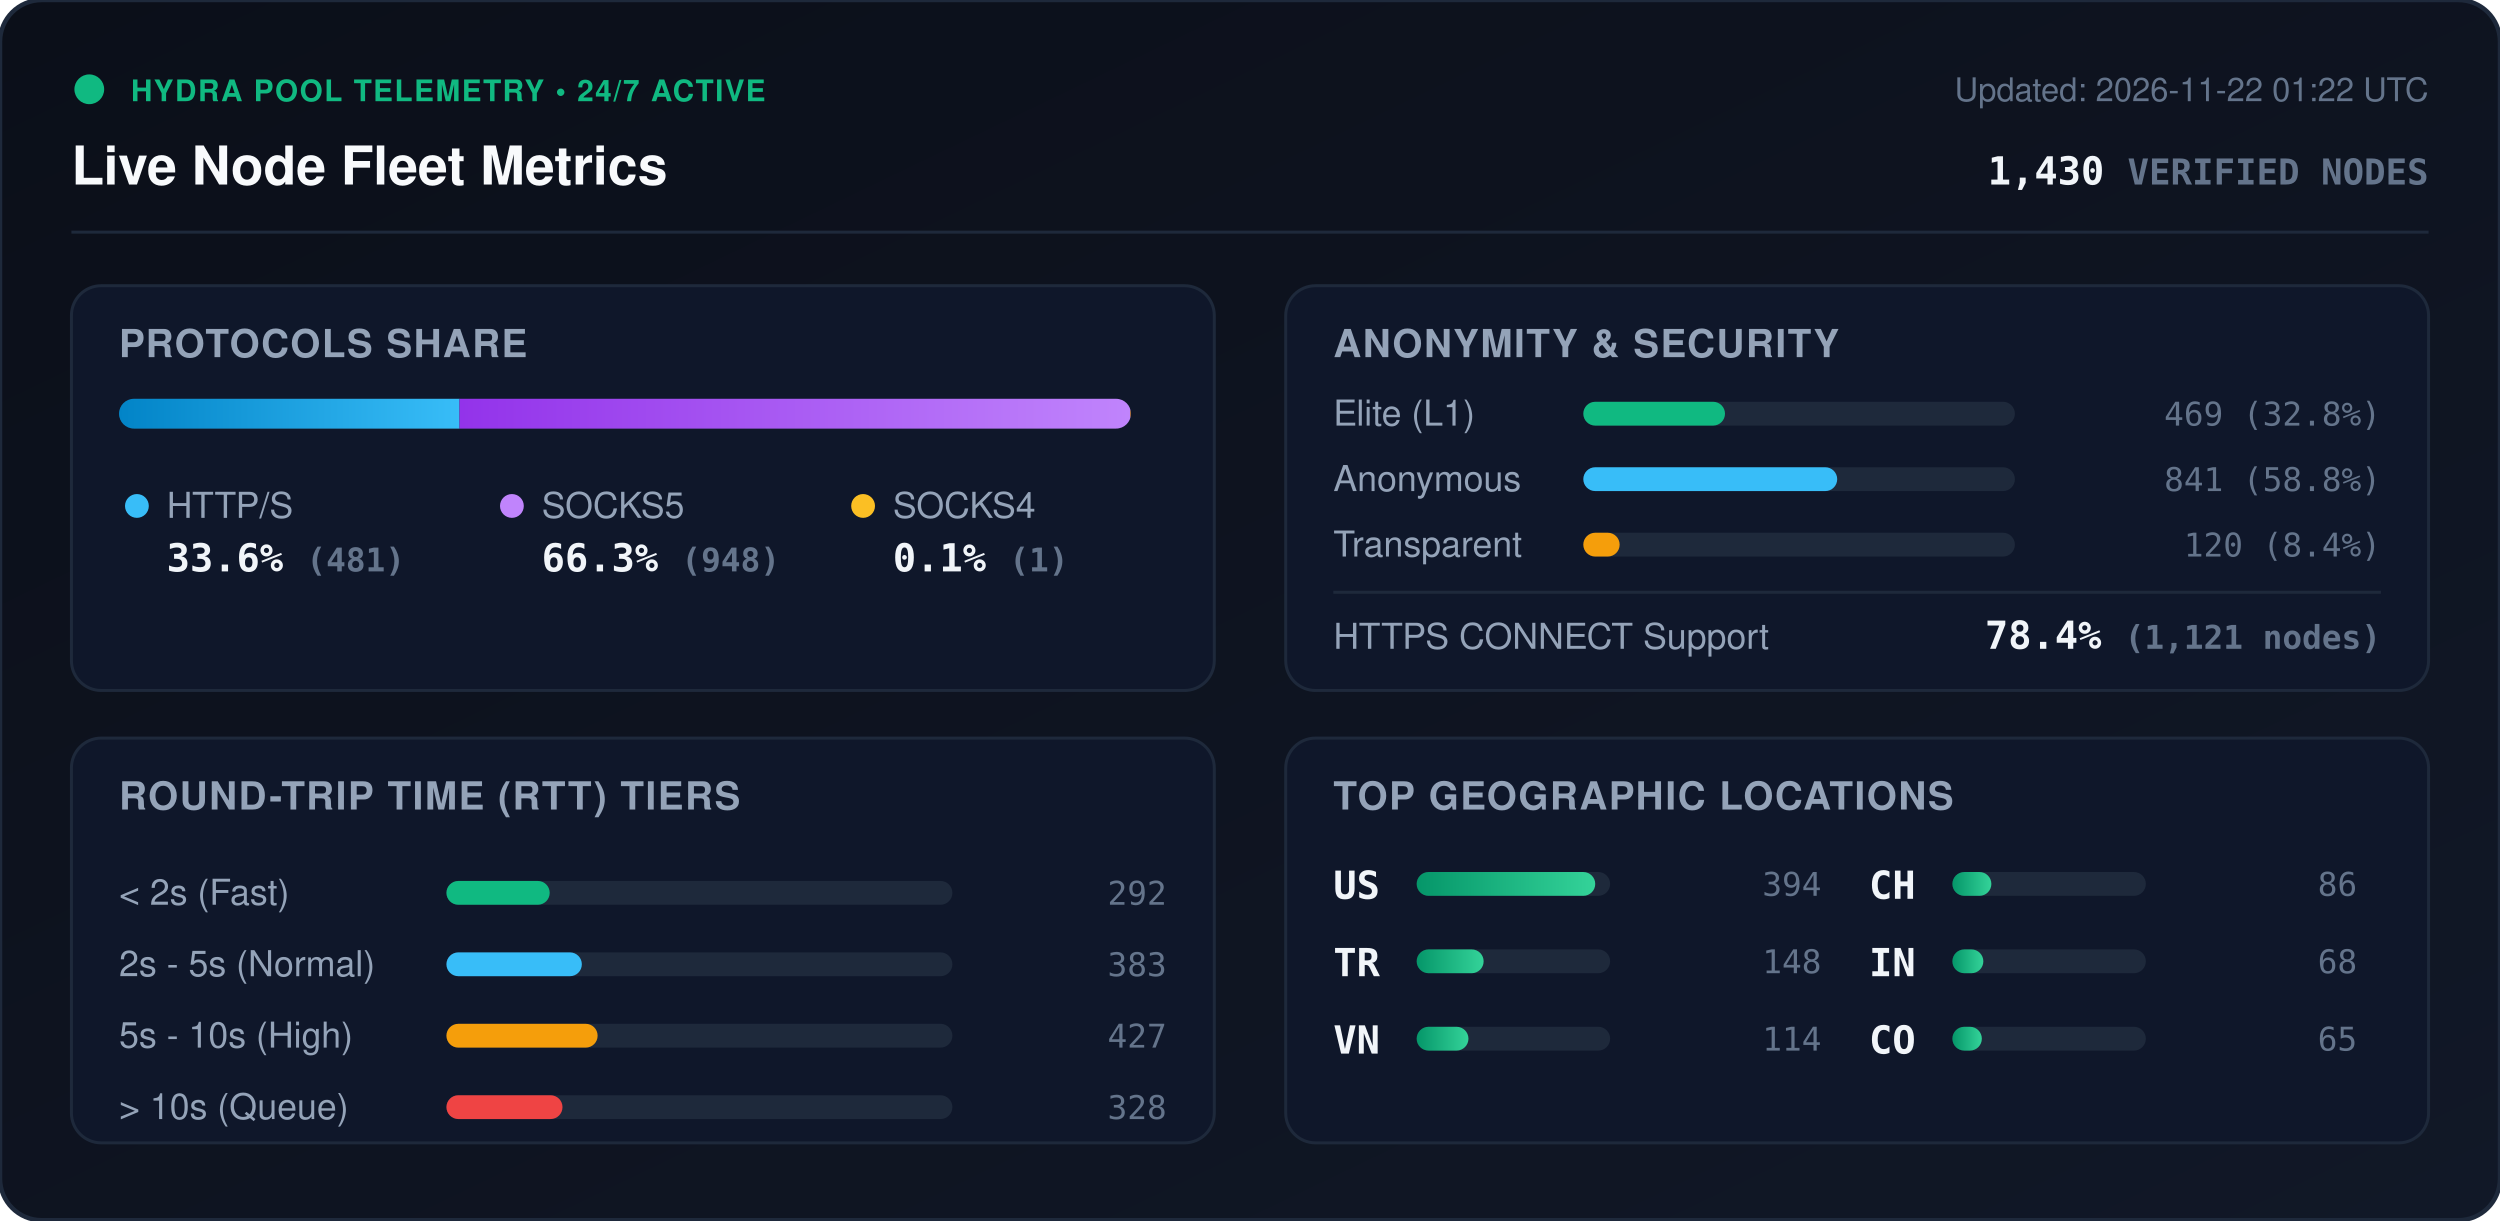
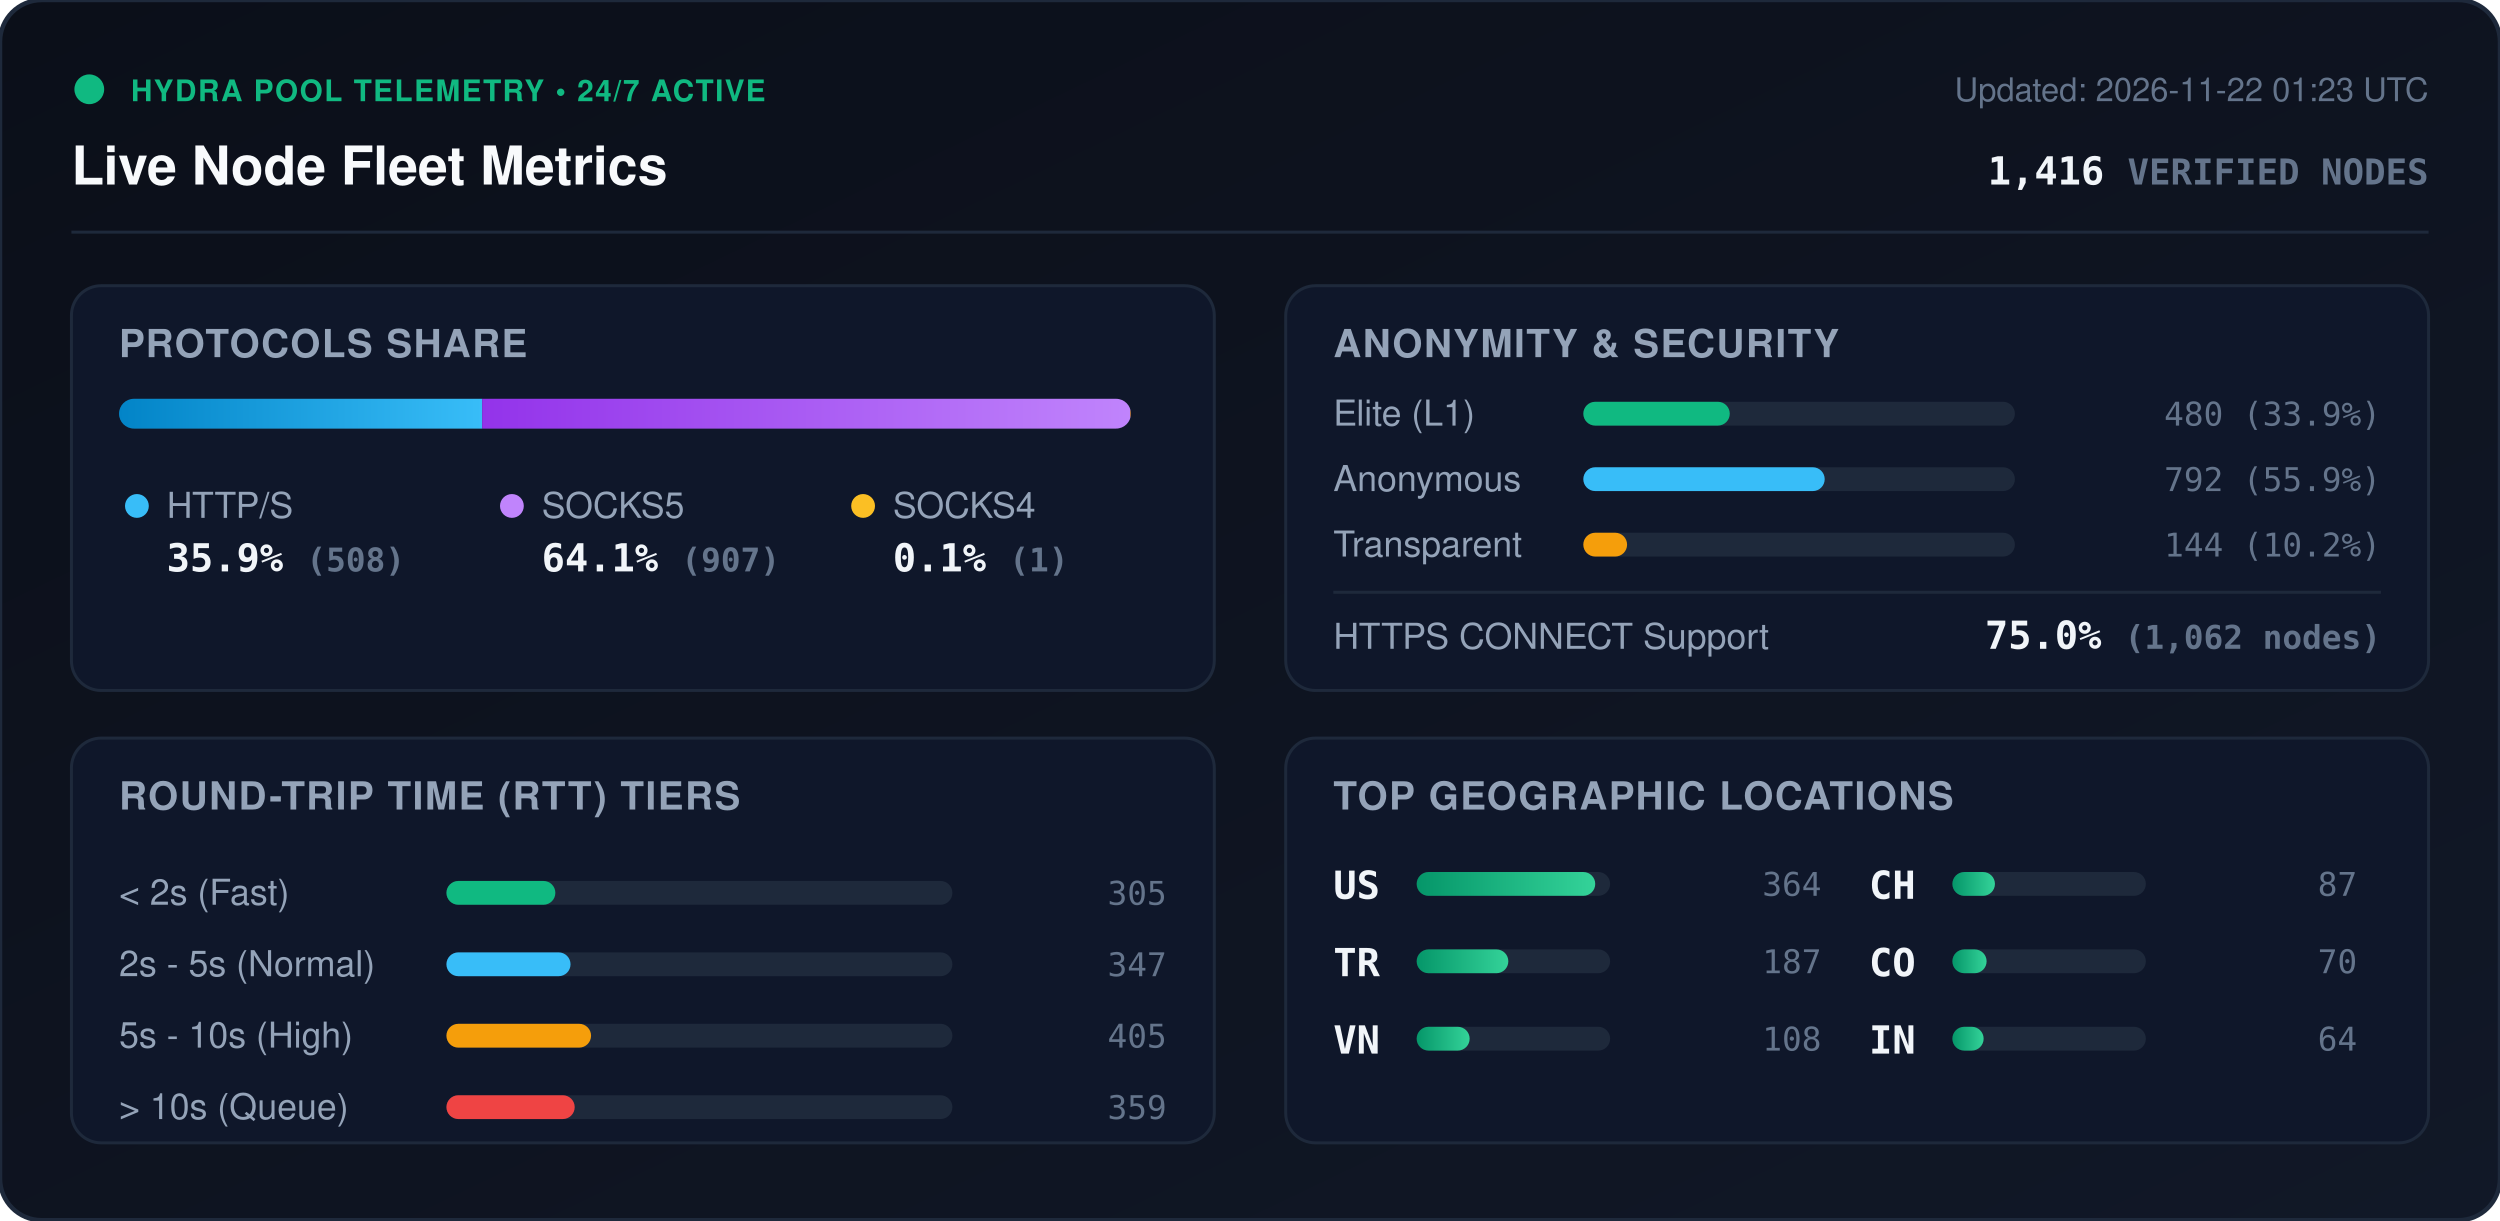
<svg xmlns="http://www.w3.org/2000/svg" viewBox="0 0 840 410" width="840" height="410" style="max-width: 100%; height: auto;">
  <defs>
    <linearGradient id="bg" x1="0%" y1="0%" x2="100%" y2="100%">
      <stop offset="0%" stop-color="#0b0f19" />
      <stop offset="100%" stop-color="#111827" />
    </linearGradient>
    <linearGradient id="bar-http" x1="0%" y1="0%" x2="100%" y2="0%">
      <stop offset="0%" stop-color="#0284c7" />
      <stop offset="100%" stop-color="#38bdf8" />
    </linearGradient>
    <linearGradient id="bar-socks5" x1="0%" y1="0%" x2="100%" y2="0%">
      <stop offset="0%" stop-color="#9333ea" />
      <stop offset="100%" stop-color="#c084fc" />
    </linearGradient>
    <linearGradient id="bar-socks4" x1="0%" y1="0%" x2="100%" y2="0%">
      <stop offset="0%" stop-color="#d97706" />
      <stop offset="100%" stop-color="#fbbf24" />
    </linearGradient>
    <linearGradient id="bar-green" x1="0%" y1="0%" x2="100%" y2="0%">
      <stop offset="0%" stop-color="#059669" />
      <stop offset="100%" stop-color="#34d399" />
    </linearGradient>
    <clipPath id="prog-track-clip">
      <rect width="340.0" height="10" rx="5" />
    </clipPath>
    <style>
      .title { font: 700 18px -apple-system, BlinkMacSystemFont, 'Segoe UI', Helvetica, Arial, sans-serif; fill: #f8fafc; }
      .sub { font: 500 11px -apple-system, BlinkMacSystemFont, 'Segoe UI', Helvetica, Arial, sans-serif; fill: #64748b; }
      .section-hdr { font: 600 13px -apple-system, BlinkMacSystemFont, 'Segoe UI', Helvetica, Arial, sans-serif; fill: #94a3b8; letter-spacing: 0.5px; }
      .metric-val { font: 700 13px -apple-system, BlinkMacSystemFont, 'Segoe UI', Helvetica, Arial, sans-serif; fill: #f1f5f9; }
      .metric-lbl { font: 500 12px -apple-system, BlinkMacSystemFont, 'Segoe UI', Helvetica, Arial, sans-serif; fill: #94a3b8; }
      .badge-txt { font: 700 10px -apple-system, BlinkMacSystemFont, 'Segoe UI', Helvetica, Arial, sans-serif; fill: #10b981; letter-spacing: 0.5px; }
      .mono { font-family: ui-monospace, SFMono-Regular, Menlo, Monaco, Consolas, monospace; }
      .pulse { animation: beacon 2s infinite ease-in-out; }
      @keyframes beacon { 0%, 100% { opacity: 1; } 50% { opacity: 0.35; } }
    </style>
  </defs>
  <rect width="840" height="410" rx="14" fill="url(#bg)" stroke="#1e293b" stroke-width="1.5" />
  <g transform="translate(24, 24)">
    <circle cx="6" cy="6" r="5" fill="#10b981" class="pulse" />
    <text x="20" y="10" class="badge-txt">HYDRA POOL TELEMETRY • 24/7 ACTIVE</text>
    <text x="0" y="38" class="title">Live Node Fleet Metrics</text>
-     <text x="792" y="10" text-anchor="end" class="sub">Updated: 2026-11-22 01:22 UTC</text>
-     <text x="792" y="38" text-anchor="end" class="metric-val mono" fill="#38bdf8">1,430 <tspan font-size="12" fill="#64748b">VERIFIED NODES</tspan>
+     <text x="792" y="10" text-anchor="end" class="sub">Updated: 2026-11-22 01:23 UTC</text>
+     <text x="792" y="38" text-anchor="end" class="metric-val mono" fill="#38bdf8">1,416 <tspan font-size="12" fill="#64748b">VERIFIED NODES</tspan>
    </text>
  </g>
  <line x1="24" y1="78" x2="816" y2="78" stroke="#1e293b" stroke-width="1" />
  <g transform="translate(24, 96)">
    <rect width="384" height="136" rx="10" fill="#0f172a" stroke="#1e293b" />
    <text x="16" y="24" class="section-hdr">PROTOCOLS SHARE</text>
    <g transform="translate(16, 38)">
      <rect width="340.0" height="10" rx="5" fill="#1e293b" />
      <g clip-path="url(#prog-track-clip)">
-         <rect x="0" width="114.4" height="10" fill="url(#bar-http)" />
-         <rect x="114.4" width="225.4" height="10" fill="url(#bar-socks5)" />
+         <rect x="0" width="122.0" height="10" fill="url(#bar-http)" />
+         <rect x="122.0" width="217.8" height="10" fill="url(#bar-socks5)" />
        <rect x="339.8" width="0.2" height="10" fill="url(#bar-socks4)" />
      </g>
    </g>
    <g transform="translate(16, 68)">
      <circle cx="6" cy="6" r="4" fill="#38bdf8" />
      <text x="16" y="10" class="metric-lbl">HTTP/S</text>
-       <text x="16" y="28" class="metric-val mono">33.6% <tspan font-size="11" fill="#64748b">(481)</tspan>
+       <text x="16" y="28" class="metric-val mono">35.9% <tspan font-size="11" fill="#64748b">(508)</tspan>
      </text>
      <circle cx="132" cy="6" r="4" fill="#c084fc" />
      <text x="142" y="10" class="metric-lbl">SOCKS5</text>
-       <text x="142" y="28" class="metric-val mono">66.3% <tspan font-size="11" fill="#64748b">(948)</tspan>
+       <text x="142" y="28" class="metric-val mono">64.1% <tspan font-size="11" fill="#64748b">(907)</tspan>
      </text>
      <circle cx="250" cy="6" r="4" fill="#fbbf24" />
      <text x="260" y="10" class="metric-lbl">SOCKS4</text>
      <text x="260" y="28" class="metric-val mono">0.1% <tspan font-size="11" fill="#64748b">(1)</tspan>
      </text>
    </g>
  </g>
  <g transform="translate(432, 96)">
    <rect width="384" height="136" rx="10" fill="#0f172a" stroke="#1e293b" />
    <text x="16" y="24" class="section-hdr">ANONYMITY &amp; SECURITY</text>
    <text x="16" y="47" class="metric-lbl">Elite (L1)</text>
    <rect x="100" y="39" width="145.0" height="8" rx="4" fill="#1e293b" />
-     <rect x="100" y="39" width="47.6" height="8" rx="4" fill="#10b981" />
-     <text x="368" y="47" text-anchor="end" class="mono sub" fill="#e2e8f0">469 (32.8%)</text>
+     <rect x="100" y="39" width="49.2" height="8" rx="4" fill="#10b981" />
+     <text x="368" y="47" text-anchor="end" class="mono sub" fill="#e2e8f0">480 (33.9%)</text>
    <text x="16" y="69" class="metric-lbl">Anonymous</text>
    <rect x="100" y="61" width="145.0" height="8" rx="4" fill="#1e293b" />
-     <rect x="100" y="61" width="85.3" height="8" rx="4" fill="#38bdf8" />
-     <text x="368" y="69" text-anchor="end" class="mono sub" fill="#e2e8f0">841 (58.8%)</text>
+     <rect x="100" y="61" width="81.1" height="8" rx="4" fill="#38bdf8" />
+     <text x="368" y="69" text-anchor="end" class="mono sub" fill="#e2e8f0">792 (55.9%)</text>
    <text x="16" y="91" class="metric-lbl">Transparent</text>
    <rect x="100" y="83" width="145.0" height="8" rx="4" fill="#1e293b" />
-     <rect x="100" y="83" width="12.2" height="8" rx="4" fill="#f59e0b" />
-     <text x="368" y="91" text-anchor="end" class="mono sub" fill="#e2e8f0">120 (8.4%)</text>
+     <rect x="100" y="83" width="14.7" height="8" rx="4" fill="#f59e0b" />
+     <text x="368" y="91" text-anchor="end" class="mono sub" fill="#e2e8f0">144 (10.2%)</text>
    <line x1="16" y1="103" x2="368" y2="103" stroke="#1e293b" stroke-width="1" />
    <text x="16" y="122" class="metric-lbl">HTTPS CONNECT Support</text>
-     <text x="368" y="122" text-anchor="end" class="metric-val mono" fill="#34d399">78.4% <tspan font-size="11" fill="#64748b">(1,121 nodes)</tspan>
+     <text x="368" y="122" text-anchor="end" class="metric-val mono" fill="#34d399">75.0% <tspan font-size="11" fill="#64748b">(1,062 nodes)</tspan>
    </text>
  </g>
  <g transform="translate(24, 248)">
    <rect width="384" height="136" rx="10" fill="#0f172a" stroke="#1e293b" />
    <text x="16" y="24" class="section-hdr">ROUND-TRIP TIME (RTT) TIERS</text>
    <g transform="translate(16, 42)">
      <text x="0" y="14" class="metric-lbl">&lt; 2s (Fast)</text>
      <rect x="110" y="6" width="170" height="8" rx="4" fill="#1e293b" />
-       <rect x="110" y="6" width="34.7" height="8" rx="4" fill="#10b981" />
-       <text x="352" y="14" text-anchor="end" class="mono sub">292</text>
+       <rect x="110" y="6" width="36.6" height="8" rx="4" fill="#10b981" />
+       <text x="352" y="14" text-anchor="end" class="mono sub">305</text>
      <text x="0" y="38" class="metric-lbl">2s - 5s (Normal)</text>
      <rect x="110" y="30" width="170" height="8" rx="4" fill="#1e293b" />
-       <rect x="110" y="30" width="45.5" height="8" rx="4" fill="#38bdf8" />
-       <text x="352" y="38" text-anchor="end" class="mono sub">383</text>
+       <rect x="110" y="30" width="41.7" height="8" rx="4" fill="#38bdf8" />
+       <text x="352" y="38" text-anchor="end" class="mono sub">347</text>
      <text x="0" y="62" class="metric-lbl">5s - 10s (High)</text>
      <rect x="110" y="54" width="170" height="8" rx="4" fill="#1e293b" />
-       <rect x="110" y="54" width="50.8" height="8" rx="4" fill="#f59e0b" />
-       <text x="352" y="62" text-anchor="end" class="mono sub">427</text>
+       <rect x="110" y="54" width="48.6" height="8" rx="4" fill="#f59e0b" />
+       <text x="352" y="62" text-anchor="end" class="mono sub">405</text>
      <text x="0" y="86" class="metric-lbl">&gt; 10s (Queue)</text>
      <rect x="110" y="78" width="170" height="8" rx="4" fill="#1e293b" />
-       <rect x="110" y="78" width="39.0" height="8" rx="4" fill="#ef4444" />
-       <text x="352" y="86" text-anchor="end" class="mono sub">328</text>
+       <rect x="110" y="78" width="43.1" height="8" rx="4" fill="#ef4444" />
+       <text x="352" y="86" text-anchor="end" class="mono sub">359</text>
    </g>
  </g>
  <g transform="translate(432, 248)">
    <rect width="384" height="136" rx="10" fill="#0f172a" stroke="#1e293b" />
    <text x="16" y="24" class="section-hdr">TOP GEOGRAPHIC LOCATIONS</text>
    <g transform="translate(16, 42)">
      <g transform="translate(0, 0)">
        <text x="0" y="12" class="mono metric-val" font-size="12">US</text>
        <rect x="28" y="3" width="65" height="8" rx="4" fill="#1e293b" />
        <rect x="28" y="3" width="60.0" height="8" rx="4" fill="url(#bar-green)" />
-         <text x="164" y="11" text-anchor="end" class="mono sub">394</text>
+         <text x="164" y="11" text-anchor="end" class="mono sub">364</text>
      </g>
      <g transform="translate(0, 26)">
        <text x="0" y="12" class="mono metric-val" font-size="12">TR</text>
        <rect x="28" y="3" width="65" height="8" rx="4" fill="#1e293b" />
-         <rect x="28" y="3" width="22.5" height="8" rx="4" fill="url(#bar-green)" />
-         <text x="164" y="11" text-anchor="end" class="mono sub">148</text>
+         <rect x="28" y="3" width="30.8" height="8" rx="4" fill="url(#bar-green)" />
+         <text x="164" y="11" text-anchor="end" class="mono sub">187</text>
      </g>
      <g transform="translate(0, 52)">
        <text x="0" y="12" class="mono metric-val" font-size="12">VN</text>
        <rect x="28" y="3" width="65" height="8" rx="4" fill="#1e293b" />
-         <rect x="28" y="3" width="17.4" height="8" rx="4" fill="url(#bar-green)" />
-         <text x="164" y="11" text-anchor="end" class="mono sub">114</text>
+         <rect x="28" y="3" width="17.8" height="8" rx="4" fill="url(#bar-green)" />
+         <text x="164" y="11" text-anchor="end" class="mono sub">108</text>
      </g>
      <g transform="translate(180, 0)">
        <text x="0" y="12" class="mono metric-val" font-size="12">CH</text>
        <rect x="28" y="3" width="65" height="8" rx="4" fill="#1e293b" />
-         <rect x="28" y="3" width="13.1" height="8" rx="4" fill="url(#bar-green)" />
-         <text x="164" y="11" text-anchor="end" class="mono sub">86</text>
+         <rect x="28" y="3" width="14.3" height="8" rx="4" fill="url(#bar-green)" />
+         <text x="164" y="11" text-anchor="end" class="mono sub">87</text>
      </g>
      <g transform="translate(180, 26)">
+         <text x="0" y="12" class="mono metric-val" font-size="12">CO</text>
+         <rect x="28" y="3" width="65" height="8" rx="4" fill="#1e293b" />
+         <rect x="28" y="3" width="11.5" height="8" rx="4" fill="url(#bar-green)" />
+         <text x="164" y="11" text-anchor="end" class="mono sub">70</text>
+       </g>
+       <g transform="translate(180, 52)">
        <text x="0" y="12" class="mono metric-val" font-size="12">IN</text>
        <rect x="28" y="3" width="65" height="8" rx="4" fill="#1e293b" />
-         <rect x="28" y="3" width="10.4" height="8" rx="4" fill="url(#bar-green)" />
-         <text x="164" y="11" text-anchor="end" class="mono sub">68</text>
-       </g>
-       <g transform="translate(180, 52)">
-         <text x="0" y="12" class="mono metric-val" font-size="12">CO</text>
-         <rect x="28" y="3" width="65" height="8" rx="4" fill="#1e293b" />
-         <rect x="28" y="3" width="9.9" height="8" rx="4" fill="url(#bar-green)" />
-         <text x="164" y="11" text-anchor="end" class="mono sub">65</text>
+         <rect x="28" y="3" width="10.5" height="8" rx="4" fill="url(#bar-green)" />
+         <text x="164" y="11" text-anchor="end" class="mono sub">64</text>
      </g>
    </g>
  </g>
</svg>
